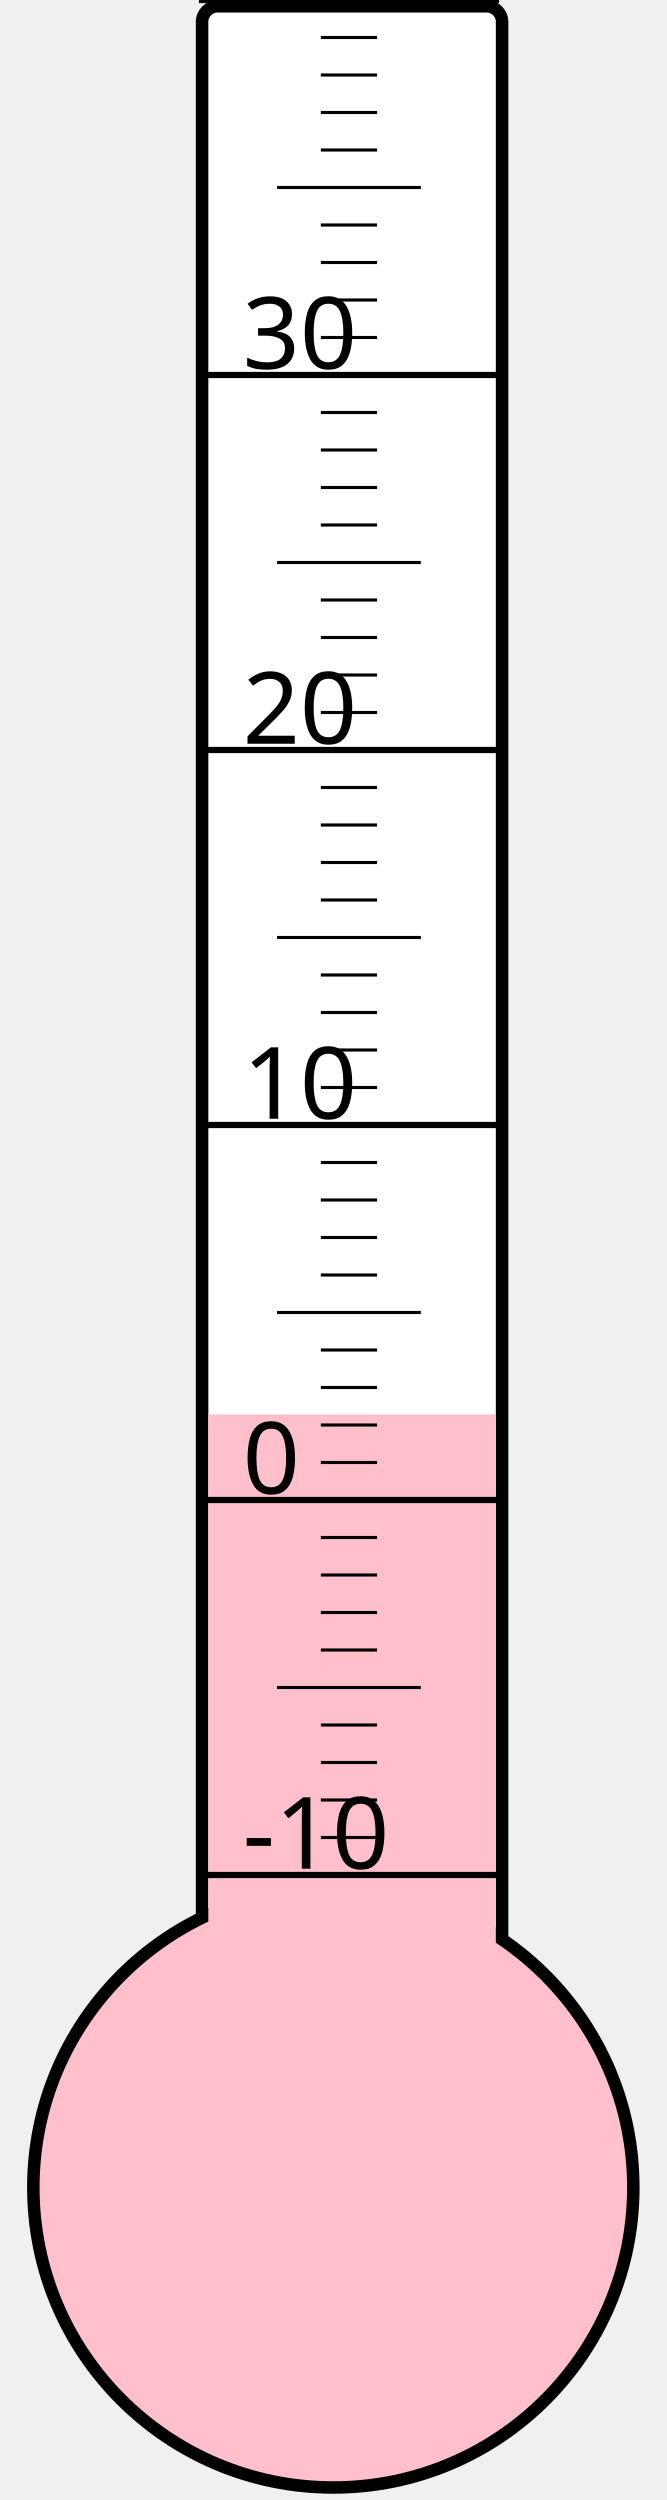
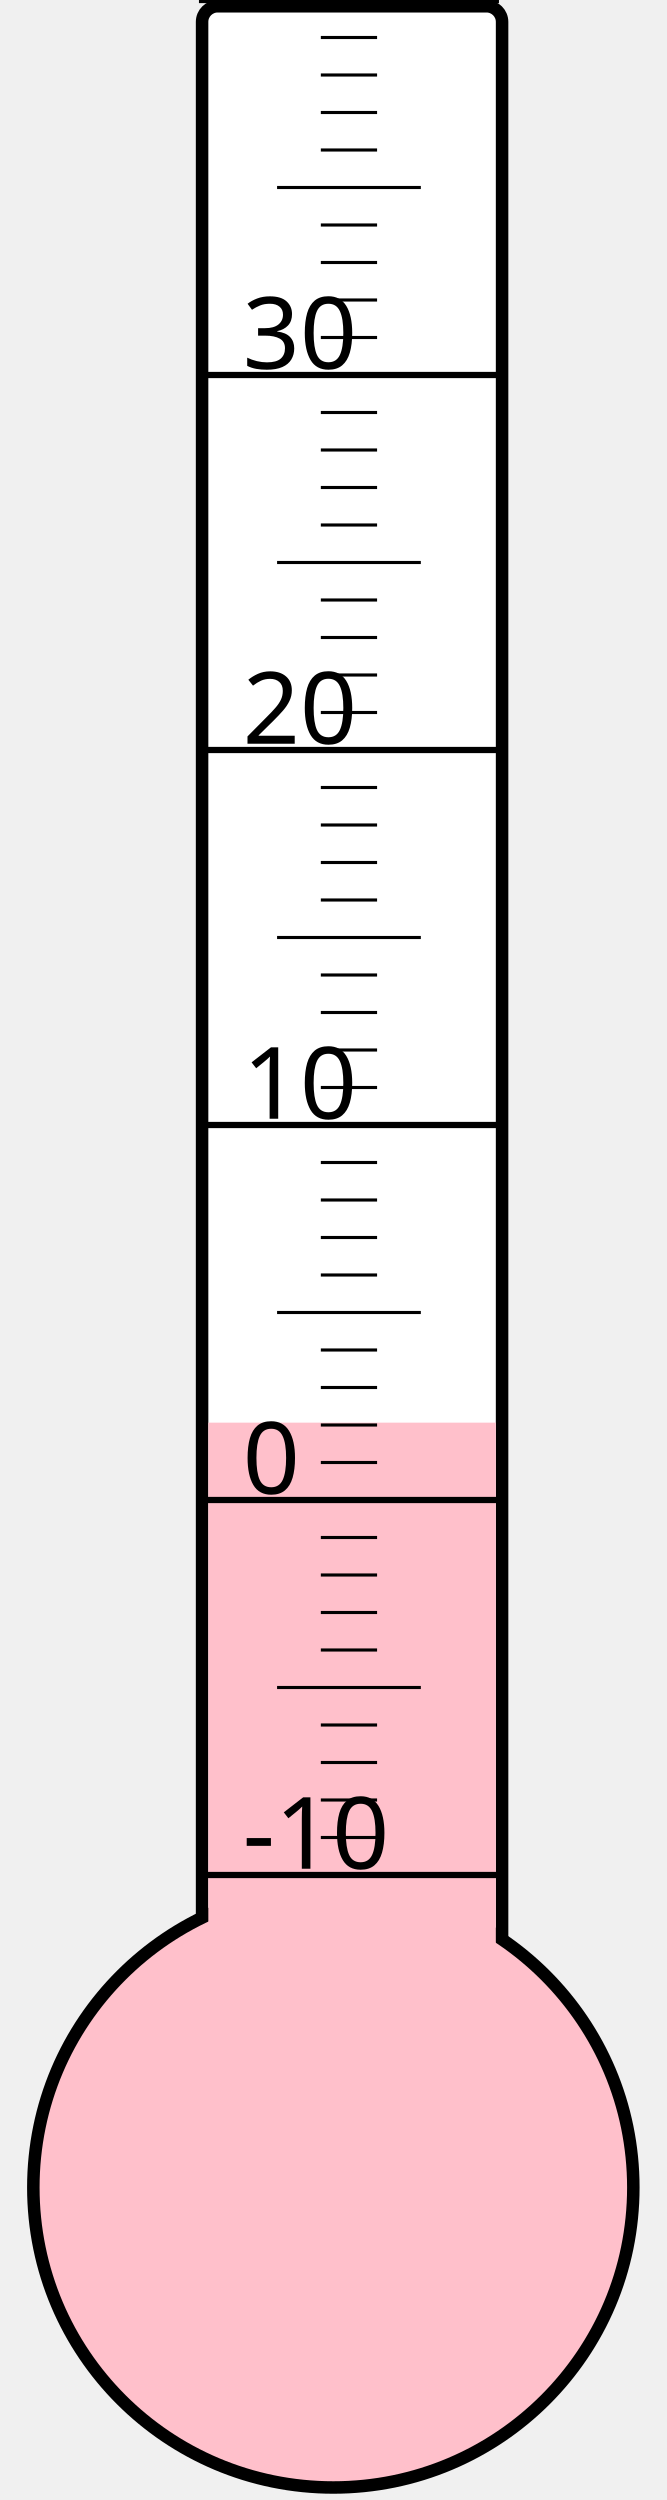
<svg xmlns="http://www.w3.org/2000/svg" width="40px" height="150px" viewBox="0 0 200 800">
  <rect width="200" height="800" x="0" y="0" style="fill: #ffffeb; fill-opacity: 0;" />
  <rect width="96" height="680" x="58" y="2" rx="5" ry="5" style="fill: white; fill-opacity: 1; stroke: black; stroke-width: 4;" />
  <circle cx="100" cy="700" r="96" style="fill: pink; stroke: black; stroke-width: 4;" />
-   <rect width="92" height="247.375" x="60" y="452.625" style="fill: pink; fill-opacity: 1; stroke-width: 0;" />
+   <rect width="92" height="244.75" x="60" y="455.25" style="fill: pink; fill-opacity: 1; stroke-width: 0;" />
  <text x="71" y="598" style="font-family: sans-serif; font-size: 24pt;">-10</text>
  <text x="71" y="478" style="font-family: sans-serif; font-size: 24pt;">0</text>
  <text x="71" y="358" style="font-family: sans-serif; font-size: 24pt;">10</text>
  <text x="71" y="238" style="font-family: sans-serif; font-size: 24pt;">20</text>
  <text x="71" y="118" style="font-family: sans-serif; font-size: 24pt;">30</text>
  <g style="stroke: black;">
    <line x1="57" y1="600" x2="153" y2="600" style="stroke-width: 2;" />
    <line x1="96" y1="588" x2="114" y2="588" style="stroke-width: 1;" />
    <line x1="96" y1="576" x2="114" y2="576" style="stroke-width: 1;" />
    <line x1="96" y1="564" x2="114" y2="564" style="stroke-width: 1;" />
    <line x1="96" y1="552" x2="114" y2="552" style="stroke-width: 1;" />
    <line x1="82" y1="540" x2="128" y2="540" style="stroke-width: 1;" />
    <line x1="96" y1="528" x2="114" y2="528" style="stroke-width: 1;" />
    <line x1="96" y1="516" x2="114" y2="516" style="stroke-width: 1;" />
    <line x1="96" y1="504" x2="114" y2="504" style="stroke-width: 1;" />
    <line x1="96" y1="492" x2="114" y2="492" style="stroke-width: 1;" />
    <line x1="57" y1="480" x2="153" y2="480" style="stroke-width: 2;" />
    <line x1="96" y1="468" x2="114" y2="468" style="stroke-width: 1;" />
    <line x1="96" y1="456" x2="114" y2="456" style="stroke-width: 1;" />
    <line x1="96" y1="444" x2="114" y2="444" style="stroke-width: 1;" />
    <line x1="96" y1="432" x2="114" y2="432" style="stroke-width: 1;" />
    <line x1="82" y1="420" x2="128" y2="420" style="stroke-width: 1;" />
    <line x1="96" y1="408" x2="114" y2="408" style="stroke-width: 1;" />
    <line x1="96" y1="396" x2="114" y2="396" style="stroke-width: 1;" />
    <line x1="96" y1="384" x2="114" y2="384" style="stroke-width: 1;" />
    <line x1="96" y1="372" x2="114" y2="372" style="stroke-width: 1;" />
    <line x1="57" y1="360" x2="153" y2="360" style="stroke-width: 2;" />
    <line x1="96" y1="348" x2="114" y2="348" style="stroke-width: 1;" />
    <line x1="96" y1="336" x2="114" y2="336" style="stroke-width: 1;" />
    <line x1="96" y1="324" x2="114" y2="324" style="stroke-width: 1;" />
    <line x1="96" y1="312" x2="114" y2="312" style="stroke-width: 1;" />
    <line x1="82" y1="300" x2="128" y2="300" style="stroke-width: 1;" />
    <line x1="96" y1="288" x2="114" y2="288" style="stroke-width: 1;" />
    <line x1="96" y1="276" x2="114" y2="276" style="stroke-width: 1;" />
    <line x1="96" y1="264" x2="114" y2="264" style="stroke-width: 1;" />
    <line x1="96" y1="252" x2="114" y2="252" style="stroke-width: 1;" />
    <line x1="57" y1="240" x2="153" y2="240" style="stroke-width: 2;" />
    <line x1="96" y1="228" x2="114" y2="228" style="stroke-width: 1;" />
    <line x1="96" y1="216" x2="114" y2="216" style="stroke-width: 1;" />
    <line x1="96" y1="204" x2="114" y2="204" style="stroke-width: 1;" />
    <line x1="96" y1="192" x2="114" y2="192" style="stroke-width: 1;" />
    <line x1="82" y1="180" x2="128" y2="180" style="stroke-width: 1;" />
    <line x1="96" y1="168" x2="114" y2="168" style="stroke-width: 1;" />
    <line x1="96" y1="156" x2="114" y2="156" style="stroke-width: 1;" />
    <line x1="96" y1="144" x2="114" y2="144" style="stroke-width: 1;" />
    <line x1="96" y1="132" x2="114" y2="132" style="stroke-width: 1;" />
    <line x1="57" y1="120" x2="153" y2="120" style="stroke-width: 2;" />
    <line x1="96" y1="108" x2="114" y2="108" style="stroke-width: 1;" />
    <line x1="96" y1="96" x2="114" y2="96" style="stroke-width: 1;" />
    <line x1="96" y1="84" x2="114" y2="84" style="stroke-width: 1;" />
    <line x1="96" y1="72" x2="114" y2="72" style="stroke-width: 1;" />
    <line x1="82" y1="60" x2="128" y2="60" style="stroke-width: 1;" />
    <line x1="96" y1="48" x2="114" y2="48" style="stroke-width: 1;" />
    <line x1="96" y1="36" x2="114" y2="36" style="stroke-width: 1;" />
    <line x1="96" y1="24" x2="114" y2="24" style="stroke-width: 1;" />
    <line x1="96" y1="12" x2="114" y2="12" style="stroke-width: 1;" />
    <line x1="57" y1="0" x2="153" y2="0" style="stroke-width: 2;" />
  </g>
</svg>
